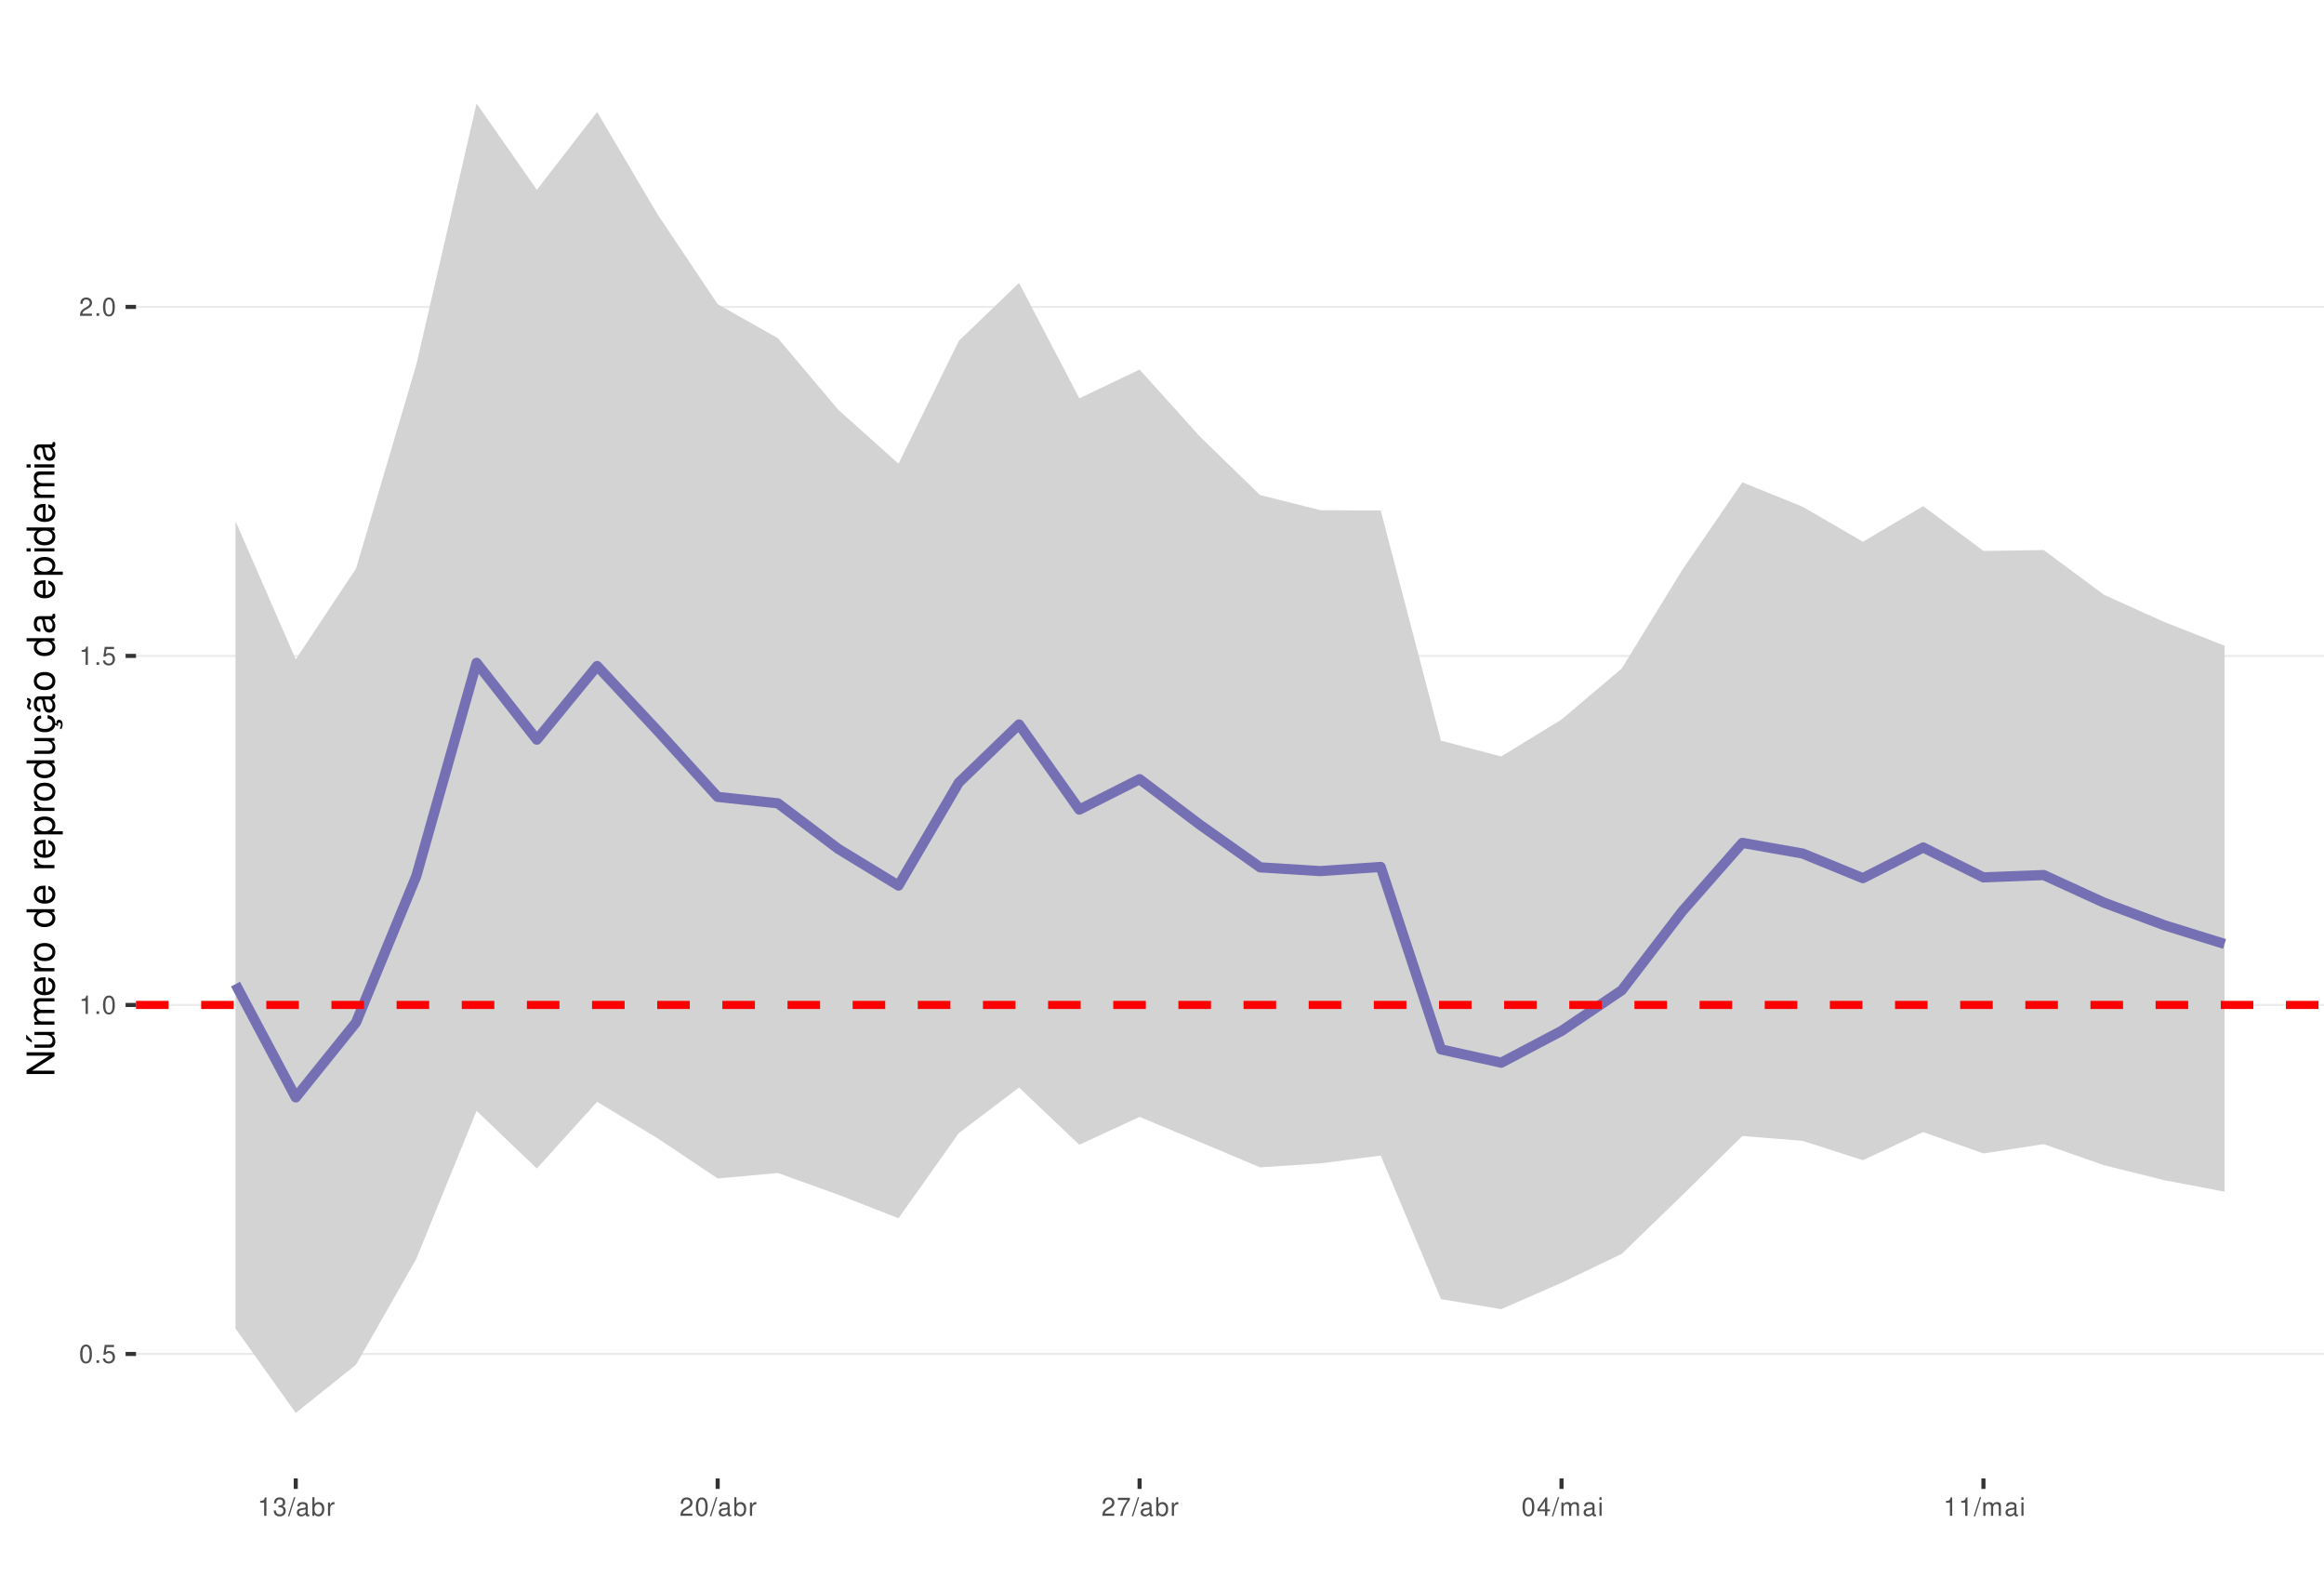
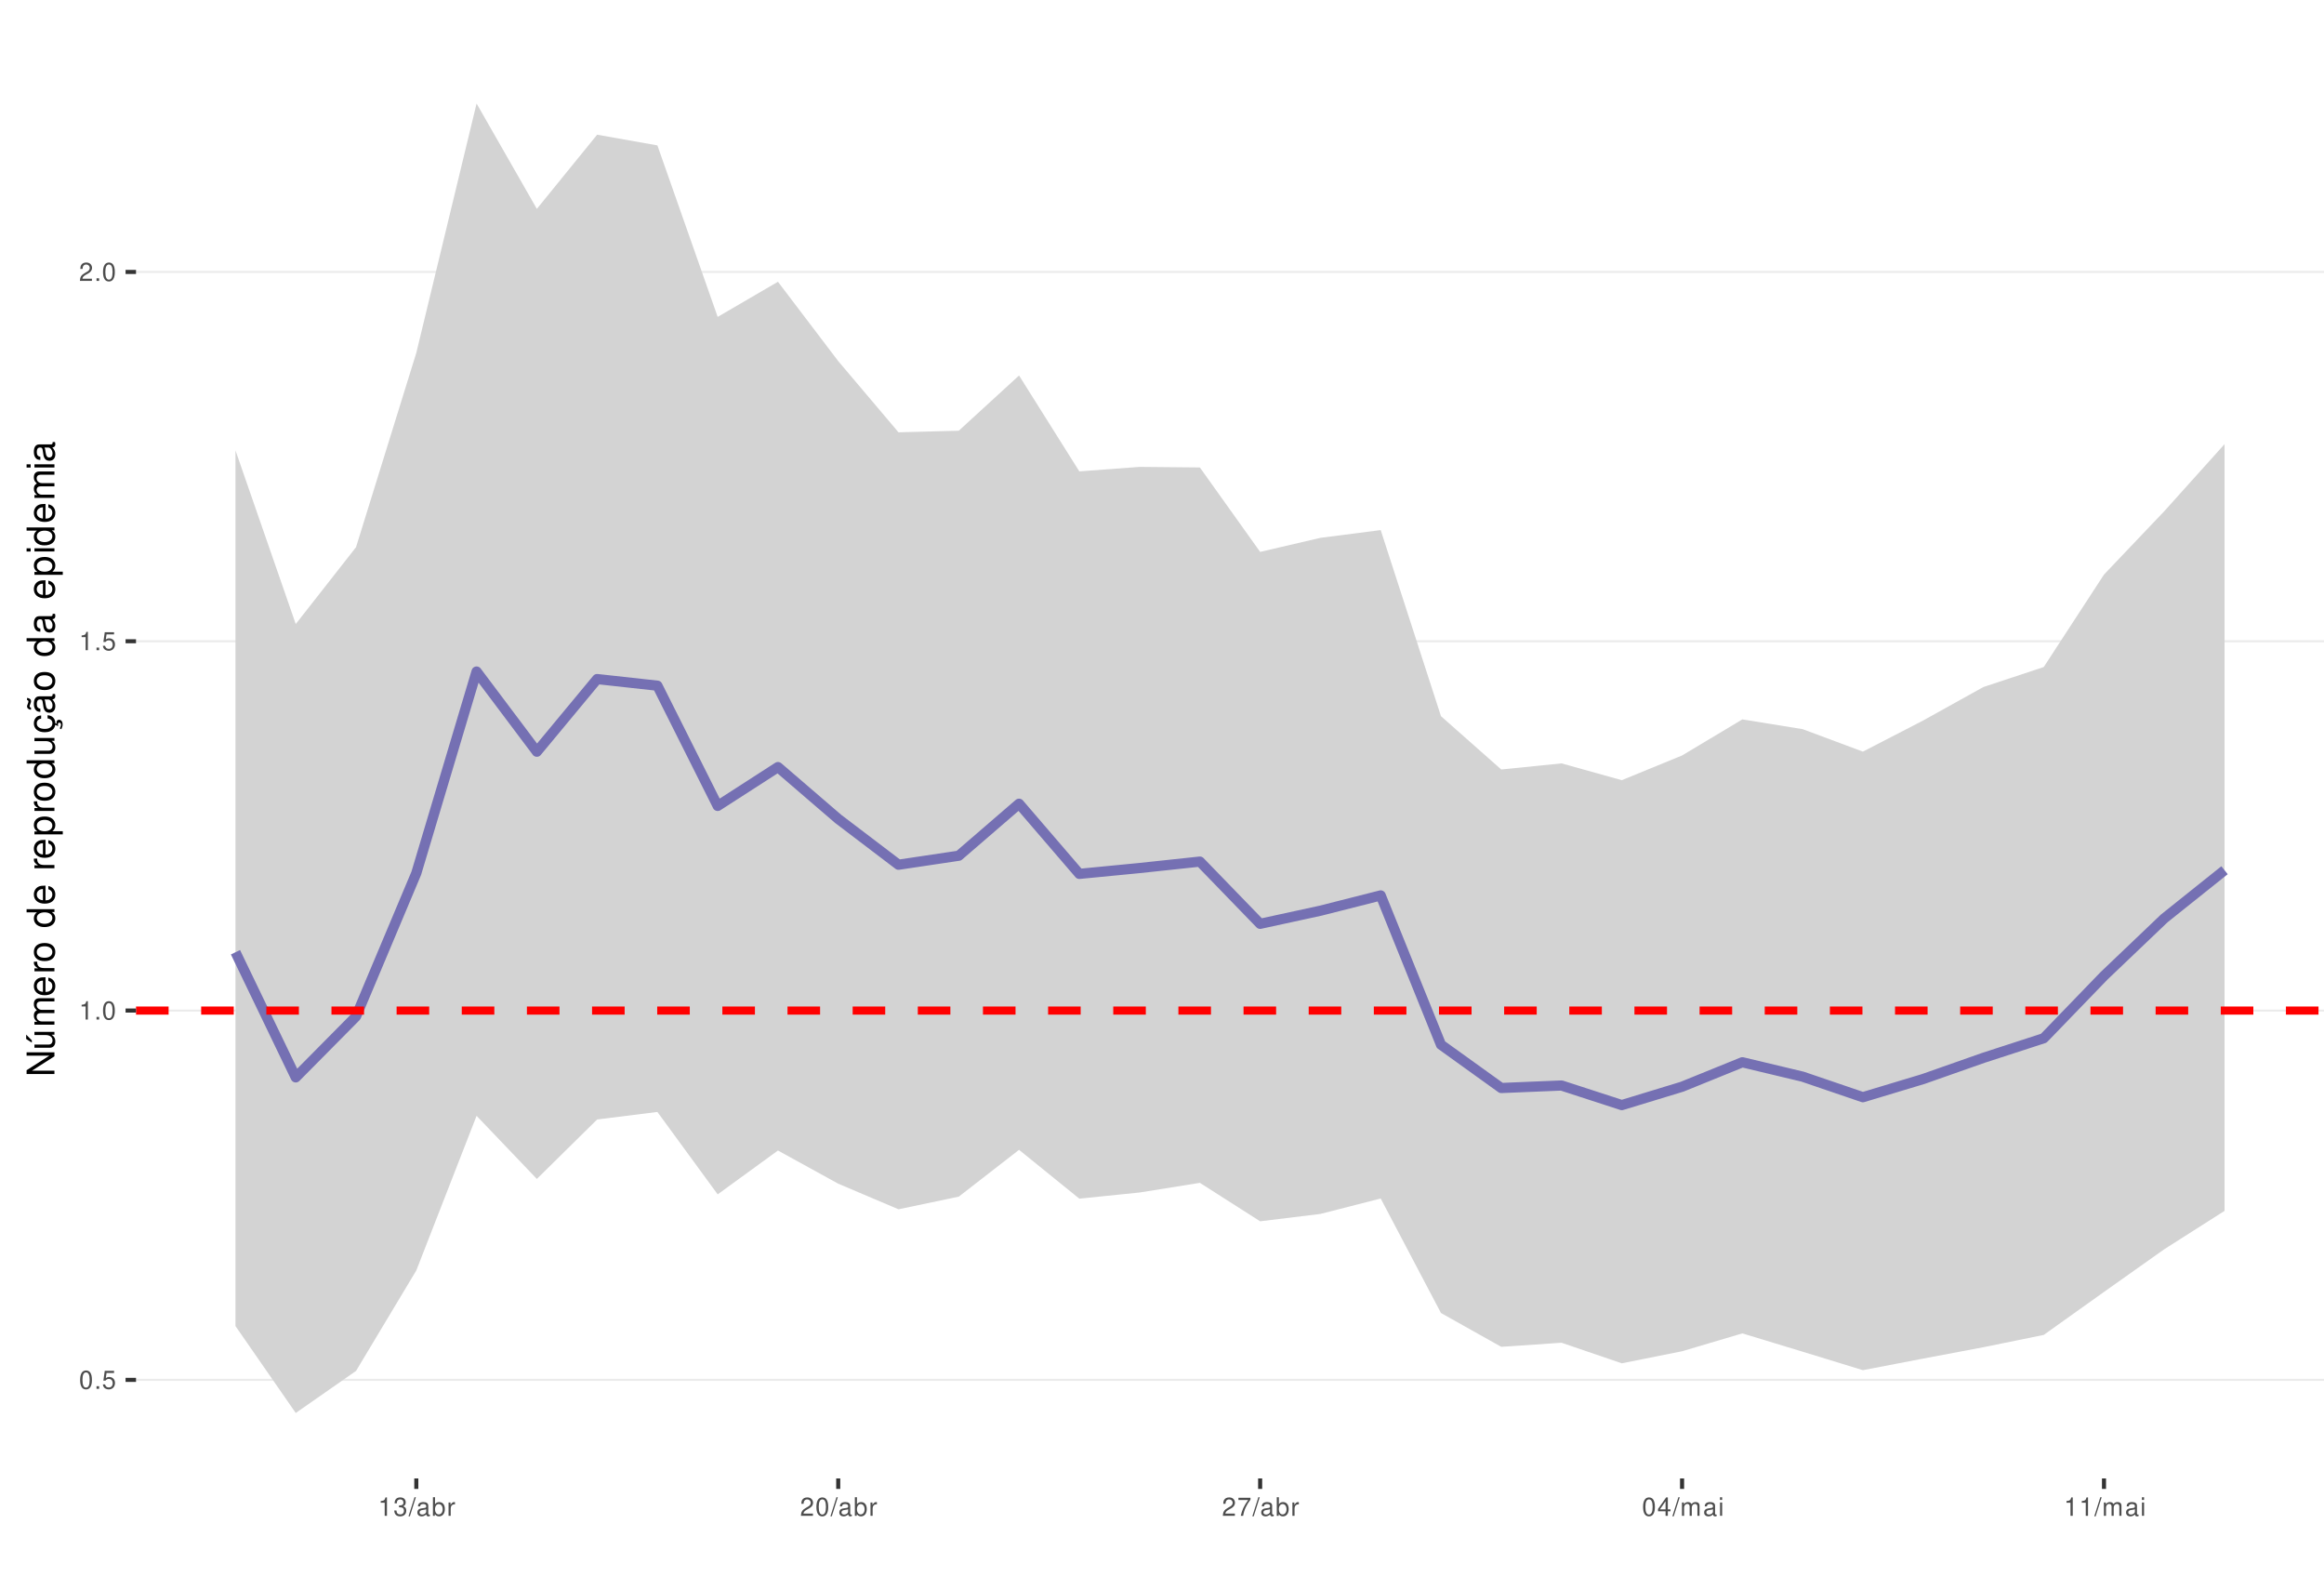
<svg xmlns="http://www.w3.org/2000/svg" xmlns:xlink="http://www.w3.org/1999/xlink" width="609pt" height="413pt" viewBox="0 0 609 413" version="1.1">
  <defs>
    <g>
      <symbol overflow="visible" id="glyph0-0">
        <path style="stroke:none;" d="" />
      </symbol>
      <symbol overflow="visible" id="glyph0-1">
        <path style="stroke:none;" d="M 1.828 -4.812 C 1.391 -4.812 0.984 -4.609 0.75 -4.281 C 0.438 -3.859 0.281 -3.219 0.281 -2.328 C 0.281 -0.703 0.812 0.156 1.828 0.156 C 2.828 0.156 3.375 -0.703 3.375 -2.297 C 3.375 -3.219 3.234 -3.844 2.922 -4.281 C 2.672 -4.625 2.281 -4.812 1.828 -4.812 Z M 1.828 -4.297 C 2.469 -4.297 2.781 -3.641 2.781 -2.344 C 2.781 -0.969 2.469 -0.328 1.812 -0.328 C 1.203 -0.328 0.891 -1 0.891 -2.328 C 0.891 -3.641 1.203 -4.297 1.828 -4.297 Z M 1.828 -4.297 " />
      </symbol>
      <symbol overflow="visible" id="glyph0-2">
        <path style="stroke:none;" d="M 1.266 -0.688 L 0.578 -0.688 L 0.578 0 L 1.266 0 Z M 1.266 -0.688 " />
      </symbol>
      <symbol overflow="visible" id="glyph0-3">
        <path style="stroke:none;" d="M 3.172 -4.719 L 0.734 -4.719 L 0.375 -2.156 L 0.922 -2.156 C 1.188 -2.469 1.422 -2.594 1.797 -2.594 C 2.422 -2.594 2.812 -2.156 2.812 -1.453 C 2.812 -0.781 2.422 -0.359 1.781 -0.359 C 1.266 -0.359 0.953 -0.625 0.812 -1.156 L 0.234 -1.156 C 0.312 -0.766 0.375 -0.578 0.516 -0.406 C 0.781 -0.047 1.266 0.156 1.797 0.156 C 2.75 0.156 3.422 -0.547 3.422 -1.531 C 3.422 -2.469 2.797 -3.109 1.891 -3.109 C 1.562 -3.109 1.297 -3.016 1.016 -2.828 L 1.203 -4.141 L 3.172 -4.141 Z M 3.172 -4.719 " />
      </symbol>
      <symbol overflow="visible" id="glyph0-4">
        <path style="stroke:none;" d="M 1.719 -3.422 L 1.719 0 L 2.312 0 L 2.312 -4.812 L 1.922 -4.812 C 1.719 -4.078 1.578 -3.969 0.672 -3.859 L 0.672 -3.422 Z M 1.719 -3.422 " />
      </symbol>
      <symbol overflow="visible" id="glyph0-5">
        <path style="stroke:none;" d="M 3.375 -0.578 L 0.891 -0.578 C 0.938 -0.984 1.156 -1.234 1.734 -1.578 L 2.406 -1.953 C 3.062 -2.328 3.406 -2.812 3.406 -3.406 C 3.406 -3.812 3.234 -4.188 2.969 -4.438 C 2.688 -4.688 2.344 -4.812 1.891 -4.812 C 1.297 -4.812 0.844 -4.594 0.578 -4.188 C 0.422 -3.938 0.344 -3.641 0.328 -3.141 L 0.922 -3.141 C 0.938 -3.469 0.984 -3.672 1.062 -3.828 C 1.219 -4.125 1.516 -4.297 1.875 -4.297 C 2.406 -4.297 2.797 -3.906 2.797 -3.391 C 2.797 -3.016 2.578 -2.672 2.156 -2.438 L 1.547 -2.078 C 0.562 -1.516 0.281 -1.062 0.219 0 L 3.375 0 Z M 3.375 -0.578 " />
      </symbol>
      <symbol overflow="visible" id="glyph0-6">
        <path style="stroke:none;" d="M 1.469 -2.219 L 1.797 -2.219 C 2.422 -2.219 2.766 -1.922 2.766 -1.344 C 2.766 -0.734 2.406 -0.359 1.797 -0.359 C 1.156 -0.359 0.844 -0.688 0.797 -1.391 L 0.219 -1.391 C 0.234 -1.016 0.312 -0.766 0.422 -0.547 C 0.672 -0.078 1.125 0.156 1.766 0.156 C 2.75 0.156 3.375 -0.438 3.375 -1.344 C 3.375 -1.953 3.141 -2.297 2.562 -2.484 C 3.016 -2.672 3.234 -3 3.234 -3.484 C 3.234 -4.312 2.688 -4.812 1.797 -4.812 C 0.844 -4.812 0.328 -4.281 0.312 -3.266 L 0.906 -3.266 C 0.906 -3.547 0.938 -3.719 1 -3.875 C 1.141 -4.141 1.438 -4.297 1.797 -4.297 C 2.312 -4.297 2.625 -3.984 2.625 -3.469 C 2.625 -3.125 2.516 -2.922 2.25 -2.812 C 2.094 -2.75 1.875 -2.719 1.469 -2.703 Z M 1.469 -2.219 " />
      </symbol>
      <symbol overflow="visible" id="glyph0-7">
        <path style="stroke:none;" d="M 1.531 -4.859 L -0.047 0.141 L 0.312 0.141 L 1.891 -4.859 Z M 1.531 -4.859 " />
      </symbol>
      <symbol overflow="visible" id="glyph0-8">
        <path style="stroke:none;" d="M 3.562 -0.328 C 3.5 -0.312 3.469 -0.312 3.438 -0.312 C 3.25 -0.312 3.141 -0.406 3.141 -0.578 L 3.141 -2.641 C 3.141 -3.25 2.688 -3.594 1.828 -3.594 C 1.312 -3.594 0.906 -3.438 0.672 -3.188 C 0.516 -3 0.453 -2.797 0.438 -2.453 L 0.984 -2.453 C 1.031 -2.875 1.297 -3.078 1.812 -3.078 C 2.312 -3.078 2.594 -2.891 2.594 -2.562 L 2.594 -2.406 C 2.578 -2.172 2.469 -2.078 2.016 -2.031 C 1.219 -1.922 1.109 -1.891 0.891 -1.812 C 0.484 -1.641 0.281 -1.328 0.281 -0.875 C 0.281 -0.25 0.719 0.156 1.422 0.156 C 1.859 0.156 2.219 0 2.609 -0.359 C 2.656 0 2.828 0.156 3.188 0.156 C 3.297 0.156 3.375 0.141 3.562 0.094 Z M 2.594 -1.094 C 2.594 -0.906 2.531 -0.797 2.375 -0.641 C 2.141 -0.438 1.875 -0.328 1.547 -0.328 C 1.109 -0.328 0.859 -0.547 0.859 -0.891 C 0.859 -1.266 1.094 -1.438 1.703 -1.531 C 2.297 -1.609 2.406 -1.641 2.594 -1.719 Z M 2.594 -1.094 " />
      </symbol>
      <symbol overflow="visible" id="glyph0-9">
        <path style="stroke:none;" d="M 0.359 -4.859 L 0.359 0 L 0.859 0 L 0.859 -0.453 C 1.125 -0.047 1.484 0.156 1.969 0.156 C 2.875 0.156 3.484 -0.594 3.484 -1.75 C 3.484 -2.891 2.922 -3.594 1.984 -3.594 C 1.516 -3.594 1.172 -3.406 0.906 -3.016 L 0.906 -4.859 Z M 1.891 -3.062 C 2.5 -3.062 2.906 -2.531 2.906 -1.703 C 2.906 -0.906 2.484 -0.359 1.891 -0.359 C 1.297 -0.359 0.906 -0.906 0.906 -1.719 C 0.906 -2.531 1.297 -3.062 1.891 -3.062 Z M 1.891 -3.062 " />
      </symbol>
      <symbol overflow="visible" id="glyph0-10">
        <path style="stroke:none;" d="M 0.453 -3.484 L 0.453 0 L 1.016 0 L 1.016 -1.812 C 1.031 -2.656 1.375 -3.016 2.141 -3 L 2.141 -3.562 C 2.047 -3.578 1.984 -3.594 1.922 -3.594 C 1.562 -3.594 1.297 -3.375 0.969 -2.859 L 0.969 -3.484 Z M 0.453 -3.484 " />
      </symbol>
      <symbol overflow="visible" id="glyph0-11">
        <path style="stroke:none;" d="M 3.469 -4.719 L 0.312 -4.719 L 0.312 -4.141 L 2.859 -4.141 C 1.734 -2.531 1.266 -1.547 0.922 0 L 1.547 0 C 1.797 -1.516 2.391 -2.812 3.469 -4.234 Z M 3.469 -4.719 " />
      </symbol>
      <symbol overflow="visible" id="glyph0-12">
        <path style="stroke:none;" d="M 2.172 -1.172 L 2.172 0 L 2.766 0 L 2.766 -1.172 L 3.469 -1.172 L 3.469 -1.688 L 2.766 -1.688 L 2.766 -4.812 L 2.328 -4.812 L 0.188 -1.781 L 0.188 -1.172 Z M 2.172 -1.688 L 0.703 -1.688 L 2.172 -3.812 Z M 2.172 -1.688 " />
      </symbol>
      <symbol overflow="visible" id="glyph0-13">
        <path style="stroke:none;" d="M 0.469 -3.484 L 0.469 0 L 1.031 0 L 1.031 -2.188 C 1.031 -2.703 1.391 -3.109 1.844 -3.109 C 2.25 -3.109 2.484 -2.844 2.484 -2.406 L 2.484 0 L 3.047 0 L 3.047 -2.188 C 3.047 -2.703 3.422 -3.109 3.875 -3.109 C 4.266 -3.109 4.516 -2.844 4.516 -2.406 L 4.516 0 L 5.078 0 L 5.078 -2.609 C 5.078 -3.234 4.719 -3.594 4.062 -3.594 C 3.594 -3.594 3.312 -3.453 2.984 -3.062 C 2.781 -3.422 2.5 -3.594 2.047 -3.594 C 1.578 -3.594 1.266 -3.422 0.984 -3 L 0.984 -3.484 Z M 0.469 -3.484 " />
      </symbol>
      <symbol overflow="visible" id="glyph0-14">
        <path style="stroke:none;" d="M 1 -3.484 L 0.453 -3.484 L 0.453 0 L 1 0 Z M 1 -4.859 L 0.438 -4.859 L 0.438 -4.156 L 1 -4.156 Z M 1 -4.859 " />
      </symbol>
      <symbol overflow="visible" id="glyph1-0">
        <path style="stroke:none;" d="" />
      </symbol>
      <symbol overflow="visible" id="glyph1-1">
        <path style="stroke:none;" d="M -7.297 -6.453 L -7.297 -5.578 L -1.328 -5.578 L -7.297 -1.766 L -7.297 -0.766 L 0 -0.766 L 0 -1.641 L -5.906 -1.641 L 0 -5.406 L 0 -6.453 Z M -7.297 -6.453 " />
      </symbol>
      <symbol overflow="visible" id="glyph1-2">
        <path style="stroke:none;" d="M 0 -4.812 L -5.234 -4.812 L -5.234 -3.984 L -2.266 -3.984 C -1.203 -3.984 -0.5 -3.438 -0.5 -2.562 C -0.5 -1.906 -0.906 -1.484 -1.531 -1.484 L -5.234 -1.484 L -5.234 -0.656 L -1.203 -0.656 C -0.328 -0.656 0.234 -1.297 0.234 -2.312 C 0.234 -3.094 -0.047 -3.578 -0.734 -4.062 L 0 -4.062 Z M -7.406 -2.953 L -5.922 -2 L -5.922 -2.594 L -7.406 -4.094 Z M -7.406 -2.953 " />
      </symbol>
      <symbol overflow="visible" id="glyph1-3">
        <path style="stroke:none;" d="M -5.234 -0.703 L 0 -0.703 L 0 -1.547 L -3.297 -1.547 C -4.047 -1.547 -4.656 -2.094 -4.656 -2.766 C -4.656 -3.391 -4.281 -3.734 -3.609 -3.734 L 0 -3.734 L 0 -4.578 L -3.297 -4.578 C -4.047 -4.578 -4.656 -5.125 -4.656 -5.812 C -4.656 -6.422 -4.266 -6.781 -3.609 -6.781 L 0 -6.781 L 0 -7.625 L -3.938 -7.625 C -4.875 -7.625 -5.391 -7.078 -5.391 -6.094 C -5.391 -5.406 -5.188 -4.984 -4.594 -4.484 C -5.156 -4.188 -5.391 -3.766 -5.391 -3.078 C -5.391 -2.375 -5.125 -1.906 -4.5 -1.469 L -5.234 -1.469 Z M -5.234 -0.703 " />
      </symbol>
      <symbol overflow="visible" id="glyph1-4">
        <path style="stroke:none;" d="M -2.344 -5.125 C -3.141 -5.125 -3.625 -5.062 -4.016 -4.922 C -4.875 -4.578 -5.391 -3.781 -5.391 -2.797 C -5.391 -1.344 -4.281 -0.406 -2.547 -0.406 C -0.812 -0.406 0.234 -1.297 0.234 -2.781 C 0.234 -3.984 -0.453 -4.812 -1.594 -5.016 L -1.594 -4.188 C -0.906 -3.953 -0.547 -3.484 -0.547 -2.812 C -0.547 -2.281 -0.781 -1.828 -1.219 -1.547 C -1.516 -1.344 -1.812 -1.281 -2.344 -1.266 Z M -3.016 -1.297 C -3.984 -1.359 -4.625 -1.953 -4.625 -2.797 C -4.625 -3.641 -3.953 -4.234 -3.016 -4.234 Z M -3.016 -1.297 " />
      </symbol>
      <symbol overflow="visible" id="glyph1-5">
        <path style="stroke:none;" d="M -5.234 -0.688 L 0 -0.688 L 0 -1.531 L -2.719 -1.531 C -3.984 -1.547 -4.547 -2.062 -4.516 -3.203 L -5.359 -3.203 C -5.375 -3.062 -5.391 -2.984 -5.391 -2.891 C -5.391 -2.344 -5.062 -1.938 -4.297 -1.453 L -5.234 -1.453 Z M -5.234 -0.688 " />
      </symbol>
      <symbol overflow="visible" id="glyph1-6">
        <path style="stroke:none;" d="M -5.391 -2.719 C -5.391 -1.234 -4.344 -0.359 -2.578 -0.359 C -0.812 -0.359 0.234 -1.234 0.234 -2.734 C 0.234 -4.203 -0.812 -5.094 -2.547 -5.094 C -4.359 -5.094 -5.391 -4.234 -5.391 -2.719 Z M -4.625 -2.734 C -4.625 -3.672 -3.844 -4.234 -2.547 -4.234 C -1.312 -4.234 -0.547 -3.656 -0.547 -2.734 C -0.547 -1.797 -1.312 -1.234 -2.578 -1.234 C -3.844 -1.234 -4.625 -1.797 -4.625 -2.734 Z M -4.625 -2.734 " />
      </symbol>
      <symbol overflow="visible" id="glyph1-7">
        <path style="stroke:none;" d="" />
      </symbol>
      <symbol overflow="visible" id="glyph1-8">
        <path style="stroke:none;" d="M -7.297 -4.953 L -7.297 -4.125 L -4.578 -4.125 C -5.109 -3.766 -5.391 -3.203 -5.391 -2.516 C -5.391 -1.156 -4.297 -0.266 -2.625 -0.266 C -0.859 -0.266 0.234 -1.125 0.234 -2.547 C 0.234 -3.266 -0.047 -3.766 -0.688 -4.203 L 0 -4.203 L 0 -4.953 Z M -4.609 -2.656 C -4.609 -3.547 -3.812 -4.125 -2.562 -4.125 C -1.344 -4.125 -0.547 -3.547 -0.547 -2.656 C -0.547 -1.734 -1.359 -1.125 -2.578 -1.125 C -3.797 -1.125 -4.609 -1.734 -4.609 -2.656 Z M -4.609 -2.656 " />
      </symbol>
      <symbol overflow="visible" id="glyph1-9">
        <path style="stroke:none;" d="M 2.188 -0.547 L 2.188 -1.375 L -0.547 -1.375 C -0.016 -1.812 0.234 -2.312 0.234 -2.984 C 0.234 -4.344 -0.859 -5.234 -2.531 -5.234 C -4.297 -5.234 -5.391 -4.375 -5.391 -2.984 C -5.391 -2.266 -5.062 -1.703 -4.453 -1.312 L -5.234 -1.312 L -5.234 -0.547 Z M -4.609 -2.844 C -4.609 -3.766 -3.797 -4.359 -2.547 -4.359 C -1.359 -4.359 -0.547 -3.75 -0.547 -2.844 C -0.547 -1.953 -1.344 -1.375 -2.578 -1.375 C -3.812 -1.375 -4.609 -1.953 -4.609 -2.844 Z M -4.609 -2.844 " />
      </symbol>
      <symbol overflow="visible" id="glyph1-10">
        <path style="stroke:none;" d="M 0 -4.812 L -5.234 -4.812 L -5.234 -3.984 L -2.266 -3.984 C -1.203 -3.984 -0.5 -3.438 -0.5 -2.562 C -0.5 -1.906 -0.906 -1.484 -1.531 -1.484 L -5.234 -1.484 L -5.234 -0.656 L -1.203 -0.656 C -0.328 -0.656 0.234 -1.297 0.234 -2.312 C 0.234 -3.094 -0.047 -3.578 -0.734 -4.062 L 0 -4.062 Z M 0 -4.812 " />
      </symbol>
      <symbol overflow="visible" id="glyph1-11">
        <path style="stroke:none;" d="M 0.234 -2.641 C 0.234 -3.875 -0.547 -4.703 -1.797 -4.766 L -1.797 -3.938 C -0.953 -3.797 -0.531 -3.359 -0.531 -2.656 C -0.531 -1.734 -1.281 -1.188 -2.516 -1.188 C -3.844 -1.188 -4.625 -1.719 -4.625 -2.625 C -4.625 -3.328 -4.203 -3.766 -3.484 -3.875 L -3.484 -4.703 C -3.984 -4.672 -4.312 -4.562 -4.609 -4.359 C -5.094 -4 -5.391 -3.375 -5.391 -2.641 C -5.391 -1.219 -4.266 -0.312 -2.531 -0.312 C -1.469 -0.312 -0.625 -0.672 -0.156 -1.312 C 0.047 -1.594 0.125 -1.812 0.203 -2.25 L 0.922 -1.938 L 0.984 -2.062 C 0.938 -2.188 0.906 -2.25 0.906 -2.375 C 0.906 -2.656 1.047 -2.828 1.281 -2.828 C 1.547 -2.828 1.734 -2.594 1.734 -2.297 C 1.734 -2.031 1.672 -1.844 1.438 -1.406 L 1.406 -1.312 L 1.812 -1.094 C 2.078 -1.75 2.141 -1.953 2.141 -2.344 C 2.141 -3.109 1.781 -3.578 1.203 -3.578 C 0.781 -3.578 0.547 -3.297 0.547 -2.797 C 0.547 -2.703 0.547 -2.641 0.562 -2.516 Z M 0.234 -2.641 " />
      </symbol>
      <symbol overflow="visible" id="glyph1-12">
        <path style="stroke:none;" d="M -0.484 -5.344 C -0.469 -5.266 -0.469 -5.219 -0.469 -5.172 C -0.469 -4.875 -0.625 -4.719 -0.875 -4.719 L -3.953 -4.719 C -4.891 -4.719 -5.391 -4.047 -5.391 -2.75 C -5.391 -1.984 -5.172 -1.375 -4.781 -1.016 C -4.516 -0.766 -4.203 -0.672 -3.688 -0.656 L -3.688 -1.484 C -4.328 -1.562 -4.625 -1.938 -4.625 -2.719 C -4.625 -3.484 -4.344 -3.891 -3.844 -3.891 L -3.625 -3.891 C -3.266 -3.875 -3.125 -3.703 -3.047 -3.016 C -2.891 -1.844 -2.844 -1.656 -2.719 -1.344 C -2.453 -0.734 -2 -0.422 -1.312 -0.422 C -0.375 -0.422 0.234 -1.078 0.234 -2.141 C 0.234 -2.797 0 -3.328 -0.547 -3.922 C 0 -3.984 0.234 -4.234 0.234 -4.781 C 0.234 -4.953 0.203 -5.062 0.141 -5.344 Z M -1.656 -3.891 C -1.375 -3.891 -1.203 -3.812 -0.969 -3.562 C -0.656 -3.219 -0.5 -2.812 -0.5 -2.312 C -0.5 -1.672 -0.812 -1.297 -1.344 -1.297 C -1.891 -1.297 -2.172 -1.656 -2.297 -2.547 C -2.422 -3.438 -2.453 -3.609 -2.594 -3.891 Z M -7.172 -3.75 C -6.922 -3.672 -6.812 -3.547 -6.812 -3.375 C -6.812 -3.25 -6.875 -2.984 -6.984 -2.734 C -7.156 -2.312 -7.172 -2.25 -7.172 -2.047 C -7.172 -1.594 -6.797 -1.297 -6.141 -1.188 L -6.141 -1.766 C -6.375 -1.812 -6.5 -1.938 -6.5 -2.094 C -6.5 -2.203 -6.469 -2.344 -6.375 -2.578 C -6.156 -3.156 -6.125 -3.234 -6.125 -3.438 C -6.125 -3.922 -6.484 -4.219 -7.172 -4.312 Z M -7.172 -3.75 " />
      </symbol>
      <symbol overflow="visible" id="glyph1-13">
        <path style="stroke:none;" d="M -0.484 -5.344 C -0.469 -5.266 -0.469 -5.219 -0.469 -5.172 C -0.469 -4.875 -0.625 -4.719 -0.875 -4.719 L -3.953 -4.719 C -4.891 -4.719 -5.391 -4.047 -5.391 -2.75 C -5.391 -1.984 -5.172 -1.375 -4.781 -1.016 C -4.516 -0.766 -4.203 -0.672 -3.688 -0.656 L -3.688 -1.484 C -4.328 -1.562 -4.625 -1.938 -4.625 -2.719 C -4.625 -3.484 -4.344 -3.891 -3.844 -3.891 L -3.625 -3.891 C -3.266 -3.875 -3.125 -3.703 -3.047 -3.016 C -2.891 -1.844 -2.844 -1.656 -2.719 -1.344 C -2.453 -0.734 -2 -0.422 -1.312 -0.422 C -0.375 -0.422 0.234 -1.078 0.234 -2.141 C 0.234 -2.797 0 -3.328 -0.547 -3.922 C 0 -3.984 0.234 -4.234 0.234 -4.781 C 0.234 -4.953 0.203 -5.062 0.141 -5.344 Z M -1.656 -3.891 C -1.375 -3.891 -1.203 -3.812 -0.969 -3.562 C -0.656 -3.219 -0.5 -2.812 -0.5 -2.312 C -0.5 -1.672 -0.812 -1.297 -1.344 -1.297 C -1.891 -1.297 -2.172 -1.656 -2.297 -2.547 C -2.422 -3.438 -2.453 -3.609 -2.594 -3.891 Z M -1.656 -3.891 " />
      </symbol>
      <symbol overflow="visible" id="glyph1-14">
        <path style="stroke:none;" d="M -5.234 -1.5 L -5.234 -0.672 L 0 -0.672 L 0 -1.5 Z M -7.297 -1.5 L -7.297 -0.656 L -6.234 -0.656 L -6.234 -1.5 Z M -7.297 -1.5 " />
      </symbol>
    </g>
    <clipPath id="clip1">
      <path d="M 35.645 9.961 L 609 9.961 L 609 387.328 L 35.645 387.328 Z M 35.645 9.961 " />
    </clipPath>
    <clipPath id="clip2">
-       <path d="M 35.645 354 L 609 354 L 609 355 L 35.645 355 Z M 35.645 354 " />
+       <path d="M 35.645 361 L 609 361 L 609 362 L 35.645 362 Z M 35.645 361 " />
    </clipPath>
    <clipPath id="clip3">
-       <path d="M 35.645 263 L 609 263 L 609 264 L 35.645 264 Z M 35.645 263 " />
+       <path d="M 35.645 264 L 609 264 L 609 266 L 35.645 266 Z M 35.645 264 " />
    </clipPath>
    <clipPath id="clip4">
-       <path d="M 35.645 171 L 609 171 L 609 173 L 35.645 173 Z M 35.645 171 " />
+       <path d="M 35.645 167 L 609 167 L 609 169 L 35.645 169 Z M 35.645 167 " />
    </clipPath>
    <clipPath id="clip5">
-       <path d="M 35.645 80 L 609 80 L 609 81 L 35.645 81 Z M 35.645 80 " />
+       <path d="M 35.645 70 L 609 70 L 609 72 L 35.645 72 Z M 35.645 70 " />
    </clipPath>
    <clipPath id="clip6">
-       <path d="M 35.645 262 L 609 262 L 609 265 L 35.645 265 Z M 35.645 262 " />
+       <path d="M 35.645 263 L 609 263 L 609 266 L 35.645 266 Z M 35.645 263 " />
    </clipPath>
  </defs>
  <g id="surface53">
    <rect x="0" y="0" width="609" height="413" style="fill:rgb(100%,100%,100%);fill-opacity:1;stroke:none;" />
    <rect x="0" y="0" width="609" height="413" style="fill:rgb(100%,100%,100%);fill-opacity:1;stroke:none;" />
    <path style="fill:none;stroke-width:1.067;stroke-linecap:round;stroke-linejoin:round;stroke:rgb(100%,100%,100%);stroke-opacity:1;stroke-miterlimit:10;" d="M 0 413 L 609 413 L 609 0 L 0 0 Z M 0 413 " />
    <g clip-path="url(#clip1)" clip-rule="nonzero">
      <path style=" stroke:none;fill-rule:nonzero;fill:rgb(100%,100%,100%);fill-opacity:1;" d="M 35.645 387.328 L 609 387.328 L 609 9.961 L 35.645 9.961 Z M 35.645 387.328 " />
    </g>
    <g clip-path="url(#clip2)" clip-rule="nonzero">
-       <path style="fill:none;stroke-width:0.533;stroke-linecap:butt;stroke-linejoin:round;stroke:rgb(92.157%,92.157%,92.157%);stroke-opacity:1;stroke-miterlimit:10;" d="M 35.645 354.711 L 609 354.711 " />
+       <path style="fill:none;stroke-width:0.533;stroke-linecap:butt;stroke-linejoin:round;stroke:rgb(92.157%,92.157%,92.157%);stroke-opacity:1;stroke-miterlimit:10;" d="M 35.645 361.5 L 609 361.5 " />
    </g>
    <g clip-path="url(#clip3)" clip-rule="nonzero">
-       <path style="fill:none;stroke-width:0.533;stroke-linecap:butt;stroke-linejoin:round;stroke:rgb(92.157%,92.157%,92.157%);stroke-opacity:1;stroke-miterlimit:10;" d="M 35.645 263.277 L 609 263.277 " />
+       <path style="fill:none;stroke-width:0.533;stroke-linecap:butt;stroke-linejoin:round;stroke:rgb(92.157%,92.157%,92.157%);stroke-opacity:1;stroke-miterlimit:10;" d="M 35.645 264.75 L 609 264.75 " />
    </g>
    <g clip-path="url(#clip4)" clip-rule="nonzero">
-       <path style="fill:none;stroke-width:0.533;stroke-linecap:butt;stroke-linejoin:round;stroke:rgb(92.157%,92.157%,92.157%);stroke-opacity:1;stroke-miterlimit:10;" d="M 35.645 171.84 L 609 171.84 " />
+       <path style="fill:none;stroke-width:0.533;stroke-linecap:butt;stroke-linejoin:round;stroke:rgb(92.157%,92.157%,92.157%);stroke-opacity:1;stroke-miterlimit:10;" d="M 35.645 167.996 L 609 167.996 " />
    </g>
    <g clip-path="url(#clip5)" clip-rule="nonzero">
-       <path style="fill:none;stroke-width:0.533;stroke-linecap:butt;stroke-linejoin:round;stroke:rgb(92.157%,92.157%,92.157%);stroke-opacity:1;stroke-miterlimit:10;" d="M 35.645 80.402 L 609 80.402 " />
-     </g>
-     <path style=" stroke:none;fill-rule:nonzero;fill:rgb(82.745%,82.745%,82.745%);fill-opacity:1;" d="M 61.707 136.516 L 77.5 172.75 L 93.297 148.945 L 109.09 95.562 L 124.887 27.117 L 140.68 49.73 L 156.477 29.336 L 172.27 56.094 L 188.066 79.688 L 203.859 88.617 L 219.656 107.336 L 235.449 121.473 L 251.246 89.309 L 267.039 74.133 L 282.836 104.359 L 298.629 96.816 L 314.426 114.363 L 330.219 129.711 L 346.016 133.66 L 361.809 133.742 L 377.605 194.047 L 393.398 198.176 L 409.195 188.496 L 424.988 175.117 L 440.785 149.367 L 456.578 126.355 L 472.375 132.758 L 488.168 141.93 L 503.965 132.594 L 519.758 144.328 L 535.555 144.113 L 551.348 155.824 L 567.145 162.953 L 582.938 169.156 L 582.938 312.203 L 567.145 309.184 L 551.348 305.27 L 535.555 299.734 L 519.758 302.188 L 503.965 296.578 L 488.168 303.957 L 472.375 298.875 L 456.578 297.613 L 440.785 313.18 L 424.988 328.488 L 409.195 336.055 L 393.398 342.977 L 377.605 340.355 L 361.809 302.734 L 346.016 304.777 L 330.219 305.832 L 314.426 299.188 L 298.629 292.602 L 282.836 299.91 L 267.039 284.902 L 251.246 296.871 L 235.449 319.164 L 219.656 312.992 L 203.859 307.305 L 188.066 308.734 L 172.27 298.188 L 156.477 288.656 L 140.68 306.125 L 124.887 291.02 L 109.09 329.797 L 93.297 357.52 L 77.5 370.176 L 61.707 348.039 Z M 61.707 136.516 " />
-     <path style="fill:none;stroke-width:2.667;stroke-linecap:butt;stroke-linejoin:round;stroke:rgb(45.882%,43.922%,70.196%);stroke-opacity:1;stroke-miterlimit:10;" d="M 61.707 257.82 L 77.5 287.5 L 93.297 267.875 L 109.09 229.527 L 124.887 173.652 L 140.68 193.781 L 156.477 174.484 L 172.27 191.402 L 188.066 208.777 L 203.859 210.457 L 219.656 222.387 L 235.449 232.004 L 251.246 205.035 L 267.039 189.793 L 282.836 212.102 L 298.629 204.125 L 314.426 216.059 L 330.219 227.227 L 346.016 228.211 L 361.809 227.125 L 377.605 274.922 L 393.398 278.406 L 409.195 270.086 L 424.988 259.422 L 440.785 238.789 L 456.578 220.82 L 472.375 223.609 L 488.168 230.062 L 503.965 222.02 L 519.758 229.859 L 535.555 229.246 L 551.348 236.48 L 567.145 242.387 L 582.938 247.301 " />
+       <path style="fill:none;stroke-width:0.533;stroke-linecap:butt;stroke-linejoin:round;stroke:rgb(92.157%,92.157%,92.157%);stroke-opacity:1;stroke-miterlimit:10;" d="M 35.645 71.242 L 609 71.242 " />
+     </g>
+     <path style=" stroke:none;fill-rule:nonzero;fill:rgb(82.745%,82.745%,82.745%);fill-opacity:1;" d="M 61.707 118.004 L 77.5 163.488 L 93.297 143.352 L 109.09 92.453 L 124.887 27.117 L 140.68 54.723 L 156.477 35.289 L 172.27 38.09 L 188.066 83.023 L 203.859 73.816 L 219.656 94.602 L 235.449 113.258 L 251.246 112.84 L 267.039 98.375 L 282.836 123.496 L 298.629 122.316 L 314.426 122.469 L 330.219 144.586 L 346.016 140.902 L 361.809 138.871 L 377.605 187.625 L 393.398 201.59 L 409.195 199.992 L 424.988 204.395 L 440.785 197.918 L 456.578 188.469 L 472.375 191.023 L 488.168 196.914 L 503.965 188.754 L 519.758 179.98 L 535.555 174.754 L 551.348 150.523 L 567.145 133.926 L 582.938 116.359 L 582.938 317.23 L 567.145 327.277 L 551.348 338.461 L 535.555 349.723 L 519.758 352.945 L 503.965 355.926 L 488.168 358.961 L 472.375 354.121 L 456.578 349.324 L 440.785 354.004 L 424.988 357.164 L 409.195 351.773 L 393.398 352.844 L 377.605 343.984 L 361.809 313.984 L 346.016 318.027 L 330.219 319.957 L 314.426 309.883 L 298.629 312.414 L 282.836 314.027 L 267.039 301.234 L 251.246 313.5 L 235.449 316.812 L 219.656 310.105 L 203.859 301.414 L 188.066 312.902 L 172.27 291.309 L 156.477 293.285 L 140.68 308.859 L 124.887 292.328 L 109.09 332.844 L 93.297 359.156 L 77.5 370.176 L 61.707 347.41 Z M 61.707 118.004 " />
+     <path style="fill:none;stroke-width:2.667;stroke-linecap:butt;stroke-linejoin:round;stroke:rgb(45.882%,43.922%,70.196%);stroke-opacity:1;stroke-miterlimit:10;" d="M 61.707 249.469 L 77.5 282.254 L 93.297 266.297 L 109.09 228.758 L 124.887 175.93 L 140.68 196.938 L 156.477 177.902 L 172.27 179.637 L 188.066 211.137 L 203.859 200.961 L 219.656 214.543 L 235.449 226.543 L 251.246 224.184 L 267.039 210.566 L 282.836 228.941 L 298.629 227.41 L 314.426 225.723 L 330.219 242.023 L 346.016 238.59 L 361.809 234.586 L 377.605 273.688 L 393.398 285.039 L 409.195 284.383 L 424.988 289.516 L 440.785 284.703 L 456.578 278.293 L 472.375 282.066 L 488.168 287.449 L 503.965 282.688 L 519.758 277.133 L 535.555 272 L 551.348 255.66 L 567.145 240.598 L 582.938 227.984 " />
    <g clip-path="url(#clip6)" clip-rule="nonzero">
-       <path style="fill:none;stroke-width:2.134;stroke-linecap:butt;stroke-linejoin:round;stroke:rgb(100%,0%,0%);stroke-opacity:1;stroke-dasharray:8.536,8.536;stroke-miterlimit:10;" d="M 35.645 263.277 L 609 263.277 " />
-     </g>
-     <g style="fill:rgb(30.196%,30.196%,30.196%);fill-opacity:1;">
-       <use xlink:href="#glyph0-1" x="20.715" y="357.059" />
-       <use xlink:href="#glyph0-2" x="24.715" y="357.059" />
-       <use xlink:href="#glyph0-3" x="26.715" y="357.059" />
-     </g>
-     <g style="fill:rgb(30.196%,30.196%,30.196%);fill-opacity:1;">
-       <use xlink:href="#glyph0-4" x="20.715" y="265.625" />
-       <use xlink:href="#glyph0-2" x="24.715" y="265.625" />
-       <use xlink:href="#glyph0-1" x="26.715" y="265.625" />
-     </g>
-     <g style="fill:rgb(30.196%,30.196%,30.196%);fill-opacity:1;">
-       <use xlink:href="#glyph0-4" x="20.715" y="174.188" />
-       <use xlink:href="#glyph0-2" x="24.715" y="174.188" />
-       <use xlink:href="#glyph0-3" x="26.715" y="174.188" />
-     </g>
-     <g style="fill:rgb(30.196%,30.196%,30.196%);fill-opacity:1;">
-       <use xlink:href="#glyph0-5" x="20.715" y="82.75" />
-       <use xlink:href="#glyph0-2" x="24.715" y="82.75" />
-       <use xlink:href="#glyph0-1" x="26.715" y="82.75" />
-     </g>
-     <path style="fill:none;stroke-width:1.067;stroke-linecap:butt;stroke-linejoin:round;stroke:rgb(20%,20%,20%);stroke-opacity:1;stroke-miterlimit:10;" d="M 32.906 354.711 L 35.645 354.711 " />
-     <path style="fill:none;stroke-width:1.067;stroke-linecap:butt;stroke-linejoin:round;stroke:rgb(20%,20%,20%);stroke-opacity:1;stroke-miterlimit:10;" d="M 32.906 263.277 L 35.645 263.277 " />
-     <path style="fill:none;stroke-width:1.067;stroke-linecap:butt;stroke-linejoin:round;stroke:rgb(20%,20%,20%);stroke-opacity:1;stroke-miterlimit:10;" d="M 32.906 171.84 L 35.645 171.84 " />
-     <path style="fill:none;stroke-width:1.067;stroke-linecap:butt;stroke-linejoin:round;stroke:rgb(20%,20%,20%);stroke-opacity:1;stroke-miterlimit:10;" d="M 32.906 80.402 L 35.645 80.402 " />
-     <path style="fill:none;stroke-width:1.067;stroke-linecap:butt;stroke-linejoin:round;stroke:rgb(20%,20%,20%);stroke-opacity:1;stroke-miterlimit:10;" d="M 77.5 390.07 L 77.5 387.328 " />
-     <path style="fill:none;stroke-width:1.067;stroke-linecap:butt;stroke-linejoin:round;stroke:rgb(20%,20%,20%);stroke-opacity:1;stroke-miterlimit:10;" d="M 188.066 390.07 L 188.066 387.328 " />
-     <path style="fill:none;stroke-width:1.067;stroke-linecap:butt;stroke-linejoin:round;stroke:rgb(20%,20%,20%);stroke-opacity:1;stroke-miterlimit:10;" d="M 298.629 390.07 L 298.629 387.328 " />
-     <path style="fill:none;stroke-width:1.067;stroke-linecap:butt;stroke-linejoin:round;stroke:rgb(20%,20%,20%);stroke-opacity:1;stroke-miterlimit:10;" d="M 409.195 390.07 L 409.195 387.328 " />
-     <path style="fill:none;stroke-width:1.067;stroke-linecap:butt;stroke-linejoin:round;stroke:rgb(20%,20%,20%);stroke-opacity:1;stroke-miterlimit:10;" d="M 519.758 390.07 L 519.758 387.328 " />
-     <g style="fill:rgb(30.196%,30.196%,30.196%);fill-opacity:1;">
-       <use xlink:href="#glyph0-4" x="67.5" y="397.109" />
-       <use xlink:href="#glyph0-6" x="71.5" y="397.109" />
-       <use xlink:href="#glyph0-7" x="75.5" y="397.109" />
-       <use xlink:href="#glyph0-8" x="77.5" y="397.109" />
-       <use xlink:href="#glyph0-9" x="81.5" y="397.109" />
-       <use xlink:href="#glyph0-10" x="85.5" y="397.109" />
-     </g>
-     <g style="fill:rgb(30.196%,30.196%,30.196%);fill-opacity:1;">
-       <use xlink:href="#glyph0-5" x="178.066" y="397.109" />
-       <use xlink:href="#glyph0-1" x="182.066" y="397.109" />
-       <use xlink:href="#glyph0-7" x="186.066" y="397.109" />
-       <use xlink:href="#glyph0-8" x="188.066" y="397.109" />
-       <use xlink:href="#glyph0-9" x="192.066" y="397.109" />
-       <use xlink:href="#glyph0-10" x="196.066" y="397.109" />
-     </g>
-     <g style="fill:rgb(30.196%,30.196%,30.196%);fill-opacity:1;">
-       <use xlink:href="#glyph0-5" x="288.629" y="397.109" />
-       <use xlink:href="#glyph0-11" x="292.629" y="397.109" />
-       <use xlink:href="#glyph0-7" x="296.629" y="397.109" />
-       <use xlink:href="#glyph0-8" x="298.629" y="397.109" />
-       <use xlink:href="#glyph0-9" x="302.629" y="397.109" />
-       <use xlink:href="#glyph0-10" x="306.629" y="397.109" />
-     </g>
-     <g style="fill:rgb(30.196%,30.196%,30.196%);fill-opacity:1;">
-       <use xlink:href="#glyph0-1" x="398.695" y="397.109" />
-       <use xlink:href="#glyph0-12" x="402.695" y="397.109" />
-       <use xlink:href="#glyph0-7" x="406.695" y="397.109" />
-       <use xlink:href="#glyph0-13" x="408.695" y="397.109" />
-       <use xlink:href="#glyph0-8" x="414.695" y="397.109" />
-       <use xlink:href="#glyph0-14" x="418.695" y="397.109" />
-     </g>
-     <g style="fill:rgb(30.196%,30.196%,30.196%);fill-opacity:1;">
-       <use xlink:href="#glyph0-4" x="509.258" y="397.109" />
-       <use xlink:href="#glyph0-4" x="513.258" y="397.109" />
-       <use xlink:href="#glyph0-7" x="517.258" y="397.109" />
-       <use xlink:href="#glyph0-13" x="519.258" y="397.109" />
-       <use xlink:href="#glyph0-8" x="525.258" y="397.109" />
-       <use xlink:href="#glyph0-14" x="529.258" y="397.109" />
+       <path style="fill:none;stroke-width:2.134;stroke-linecap:butt;stroke-linejoin:round;stroke:rgb(100%,0%,0%);stroke-opacity:1;stroke-dasharray:8.536,8.536;stroke-miterlimit:10;" d="M 35.645 264.75 L 609 264.75 " />
+     </g>
+     <g style="fill:rgb(30.196%,30.196%,30.196%);fill-opacity:1;">
+       <use xlink:href="#glyph0-1" x="20.715" y="363.848" />
+       <use xlink:href="#glyph0-2" x="24.715" y="363.848" />
+       <use xlink:href="#glyph0-3" x="26.715" y="363.848" />
+     </g>
+     <g style="fill:rgb(30.196%,30.196%,30.196%);fill-opacity:1;">
+       <use xlink:href="#glyph0-4" x="20.715" y="267.098" />
+       <use xlink:href="#glyph0-2" x="24.715" y="267.098" />
+       <use xlink:href="#glyph0-1" x="26.715" y="267.098" />
+     </g>
+     <g style="fill:rgb(30.196%,30.196%,30.196%);fill-opacity:1;">
+       <use xlink:href="#glyph0-4" x="20.715" y="170.344" />
+       <use xlink:href="#glyph0-2" x="24.715" y="170.344" />
+       <use xlink:href="#glyph0-3" x="26.715" y="170.344" />
+     </g>
+     <g style="fill:rgb(30.196%,30.196%,30.196%);fill-opacity:1;">
+       <use xlink:href="#glyph0-5" x="20.715" y="73.59" />
+       <use xlink:href="#glyph0-2" x="24.715" y="73.59" />
+       <use xlink:href="#glyph0-1" x="26.715" y="73.59" />
+     </g>
+     <path style="fill:none;stroke-width:1.067;stroke-linecap:butt;stroke-linejoin:round;stroke:rgb(20%,20%,20%);stroke-opacity:1;stroke-miterlimit:10;" d="M 32.906 361.5 L 35.645 361.5 " />
+     <path style="fill:none;stroke-width:1.067;stroke-linecap:butt;stroke-linejoin:round;stroke:rgb(20%,20%,20%);stroke-opacity:1;stroke-miterlimit:10;" d="M 32.906 264.75 L 35.645 264.75 " />
+     <path style="fill:none;stroke-width:1.067;stroke-linecap:butt;stroke-linejoin:round;stroke:rgb(20%,20%,20%);stroke-opacity:1;stroke-miterlimit:10;" d="M 32.906 167.996 L 35.645 167.996 " />
+     <path style="fill:none;stroke-width:1.067;stroke-linecap:butt;stroke-linejoin:round;stroke:rgb(20%,20%,20%);stroke-opacity:1;stroke-miterlimit:10;" d="M 32.906 71.242 L 35.645 71.242 " />
+     <path style="fill:none;stroke-width:1.067;stroke-linecap:butt;stroke-linejoin:round;stroke:rgb(20%,20%,20%);stroke-opacity:1;stroke-miterlimit:10;" d="M 109.09 390.07 L 109.09 387.328 " />
+     <path style="fill:none;stroke-width:1.067;stroke-linecap:butt;stroke-linejoin:round;stroke:rgb(20%,20%,20%);stroke-opacity:1;stroke-miterlimit:10;" d="M 219.656 390.07 L 219.656 387.328 " />
+     <path style="fill:none;stroke-width:1.067;stroke-linecap:butt;stroke-linejoin:round;stroke:rgb(20%,20%,20%);stroke-opacity:1;stroke-miterlimit:10;" d="M 330.219 390.07 L 330.219 387.328 " />
+     <path style="fill:none;stroke-width:1.067;stroke-linecap:butt;stroke-linejoin:round;stroke:rgb(20%,20%,20%);stroke-opacity:1;stroke-miterlimit:10;" d="M 440.785 390.07 L 440.785 387.328 " />
+     <path style="fill:none;stroke-width:1.067;stroke-linecap:butt;stroke-linejoin:round;stroke:rgb(20%,20%,20%);stroke-opacity:1;stroke-miterlimit:10;" d="M 551.348 390.07 L 551.348 387.328 " />
+     <g style="fill:rgb(30.196%,30.196%,30.196%);fill-opacity:1;">
+       <use xlink:href="#glyph0-4" x="99.09" y="397.109" />
+       <use xlink:href="#glyph0-6" x="103.09" y="397.109" />
+       <use xlink:href="#glyph0-7" x="107.09" y="397.109" />
+       <use xlink:href="#glyph0-8" x="109.09" y="397.109" />
+       <use xlink:href="#glyph0-9" x="113.09" y="397.109" />
+       <use xlink:href="#glyph0-10" x="117.09" y="397.109" />
+     </g>
+     <g style="fill:rgb(30.196%,30.196%,30.196%);fill-opacity:1;">
+       <use xlink:href="#glyph0-5" x="209.656" y="397.109" />
+       <use xlink:href="#glyph0-1" x="213.656" y="397.109" />
+       <use xlink:href="#glyph0-7" x="217.656" y="397.109" />
+       <use xlink:href="#glyph0-8" x="219.656" y="397.109" />
+       <use xlink:href="#glyph0-9" x="223.656" y="397.109" />
+       <use xlink:href="#glyph0-10" x="227.656" y="397.109" />
+     </g>
+     <g style="fill:rgb(30.196%,30.196%,30.196%);fill-opacity:1;">
+       <use xlink:href="#glyph0-5" x="320.219" y="397.109" />
+       <use xlink:href="#glyph0-11" x="324.219" y="397.109" />
+       <use xlink:href="#glyph0-7" x="328.219" y="397.109" />
+       <use xlink:href="#glyph0-8" x="330.219" y="397.109" />
+       <use xlink:href="#glyph0-9" x="334.219" y="397.109" />
+       <use xlink:href="#glyph0-10" x="338.219" y="397.109" />
+     </g>
+     <g style="fill:rgb(30.196%,30.196%,30.196%);fill-opacity:1;">
+       <use xlink:href="#glyph0-1" x="430.285" y="397.109" />
+       <use xlink:href="#glyph0-12" x="434.285" y="397.109" />
+       <use xlink:href="#glyph0-7" x="438.285" y="397.109" />
+       <use xlink:href="#glyph0-13" x="440.285" y="397.109" />
+       <use xlink:href="#glyph0-8" x="446.285" y="397.109" />
+       <use xlink:href="#glyph0-14" x="450.285" y="397.109" />
+     </g>
+     <g style="fill:rgb(30.196%,30.196%,30.196%);fill-opacity:1;">
+       <use xlink:href="#glyph0-4" x="540.848" y="397.109" />
+       <use xlink:href="#glyph0-4" x="544.848" y="397.109" />
+       <use xlink:href="#glyph0-7" x="548.848" y="397.109" />
+       <use xlink:href="#glyph0-13" x="550.848" y="397.109" />
+       <use xlink:href="#glyph0-8" x="556.848" y="397.109" />
+       <use xlink:href="#glyph0-14" x="560.848" y="397.109" />
    </g>
    <g style="fill:rgb(0%,0%,0%);fill-opacity:1;">
      <use xlink:href="#glyph1-1" x="14.263" y="282.145" />
      <use xlink:href="#glyph1-2" x="14.263" y="275.145" />
      <use xlink:href="#glyph1-3" x="14.263" y="269.145" />
      <use xlink:href="#glyph1-4" x="14.263" y="261.145" />
      <use xlink:href="#glyph1-5" x="14.263" y="255.145" />
      <use xlink:href="#glyph1-6" x="14.263" y="252.145" />
      <use xlink:href="#glyph1-7" x="14.263" y="246.145" />
      <use xlink:href="#glyph1-8" x="14.263" y="243.145" />
      <use xlink:href="#glyph1-4" x="14.263" y="237.145" />
      <use xlink:href="#glyph1-7" x="14.263" y="231.145" />
      <use xlink:href="#glyph1-5" x="14.263" y="228.145" />
      <use xlink:href="#glyph1-4" x="14.263" y="225.145" />
      <use xlink:href="#glyph1-9" x="14.263" y="219.145" />
      <use xlink:href="#glyph1-5" x="14.263" y="213.145" />
      <use xlink:href="#glyph1-6" x="14.263" y="210.145" />
      <use xlink:href="#glyph1-8" x="14.263" y="204.145" />
      <use xlink:href="#glyph1-10" x="14.263" y="198.145" />
      <use xlink:href="#glyph1-11" x="14.263" y="192.145" />
      <use xlink:href="#glyph1-12" x="14.263" y="187.145" />
      <use xlink:href="#glyph1-6" x="14.263" y="181.145" />
      <use xlink:href="#glyph1-7" x="14.263" y="175.145" />
      <use xlink:href="#glyph1-8" x="14.263" y="172.145" />
      <use xlink:href="#glyph1-13" x="14.263" y="166.145" />
      <use xlink:href="#glyph1-7" x="14.263" y="160.145" />
      <use xlink:href="#glyph1-4" x="14.263" y="157.145" />
      <use xlink:href="#glyph1-9" x="14.263" y="151.145" />
      <use xlink:href="#glyph1-14" x="14.263" y="145.145" />
      <use xlink:href="#glyph1-8" x="14.263" y="143.145" />
      <use xlink:href="#glyph1-4" x="14.263" y="137.145" />
      <use xlink:href="#glyph1-3" x="14.263" y="131.145" />
      <use xlink:href="#glyph1-14" x="14.263" y="123.145" />
      <use xlink:href="#glyph1-13" x="14.263" y="121.145" />
    </g>
  </g>
</svg>
